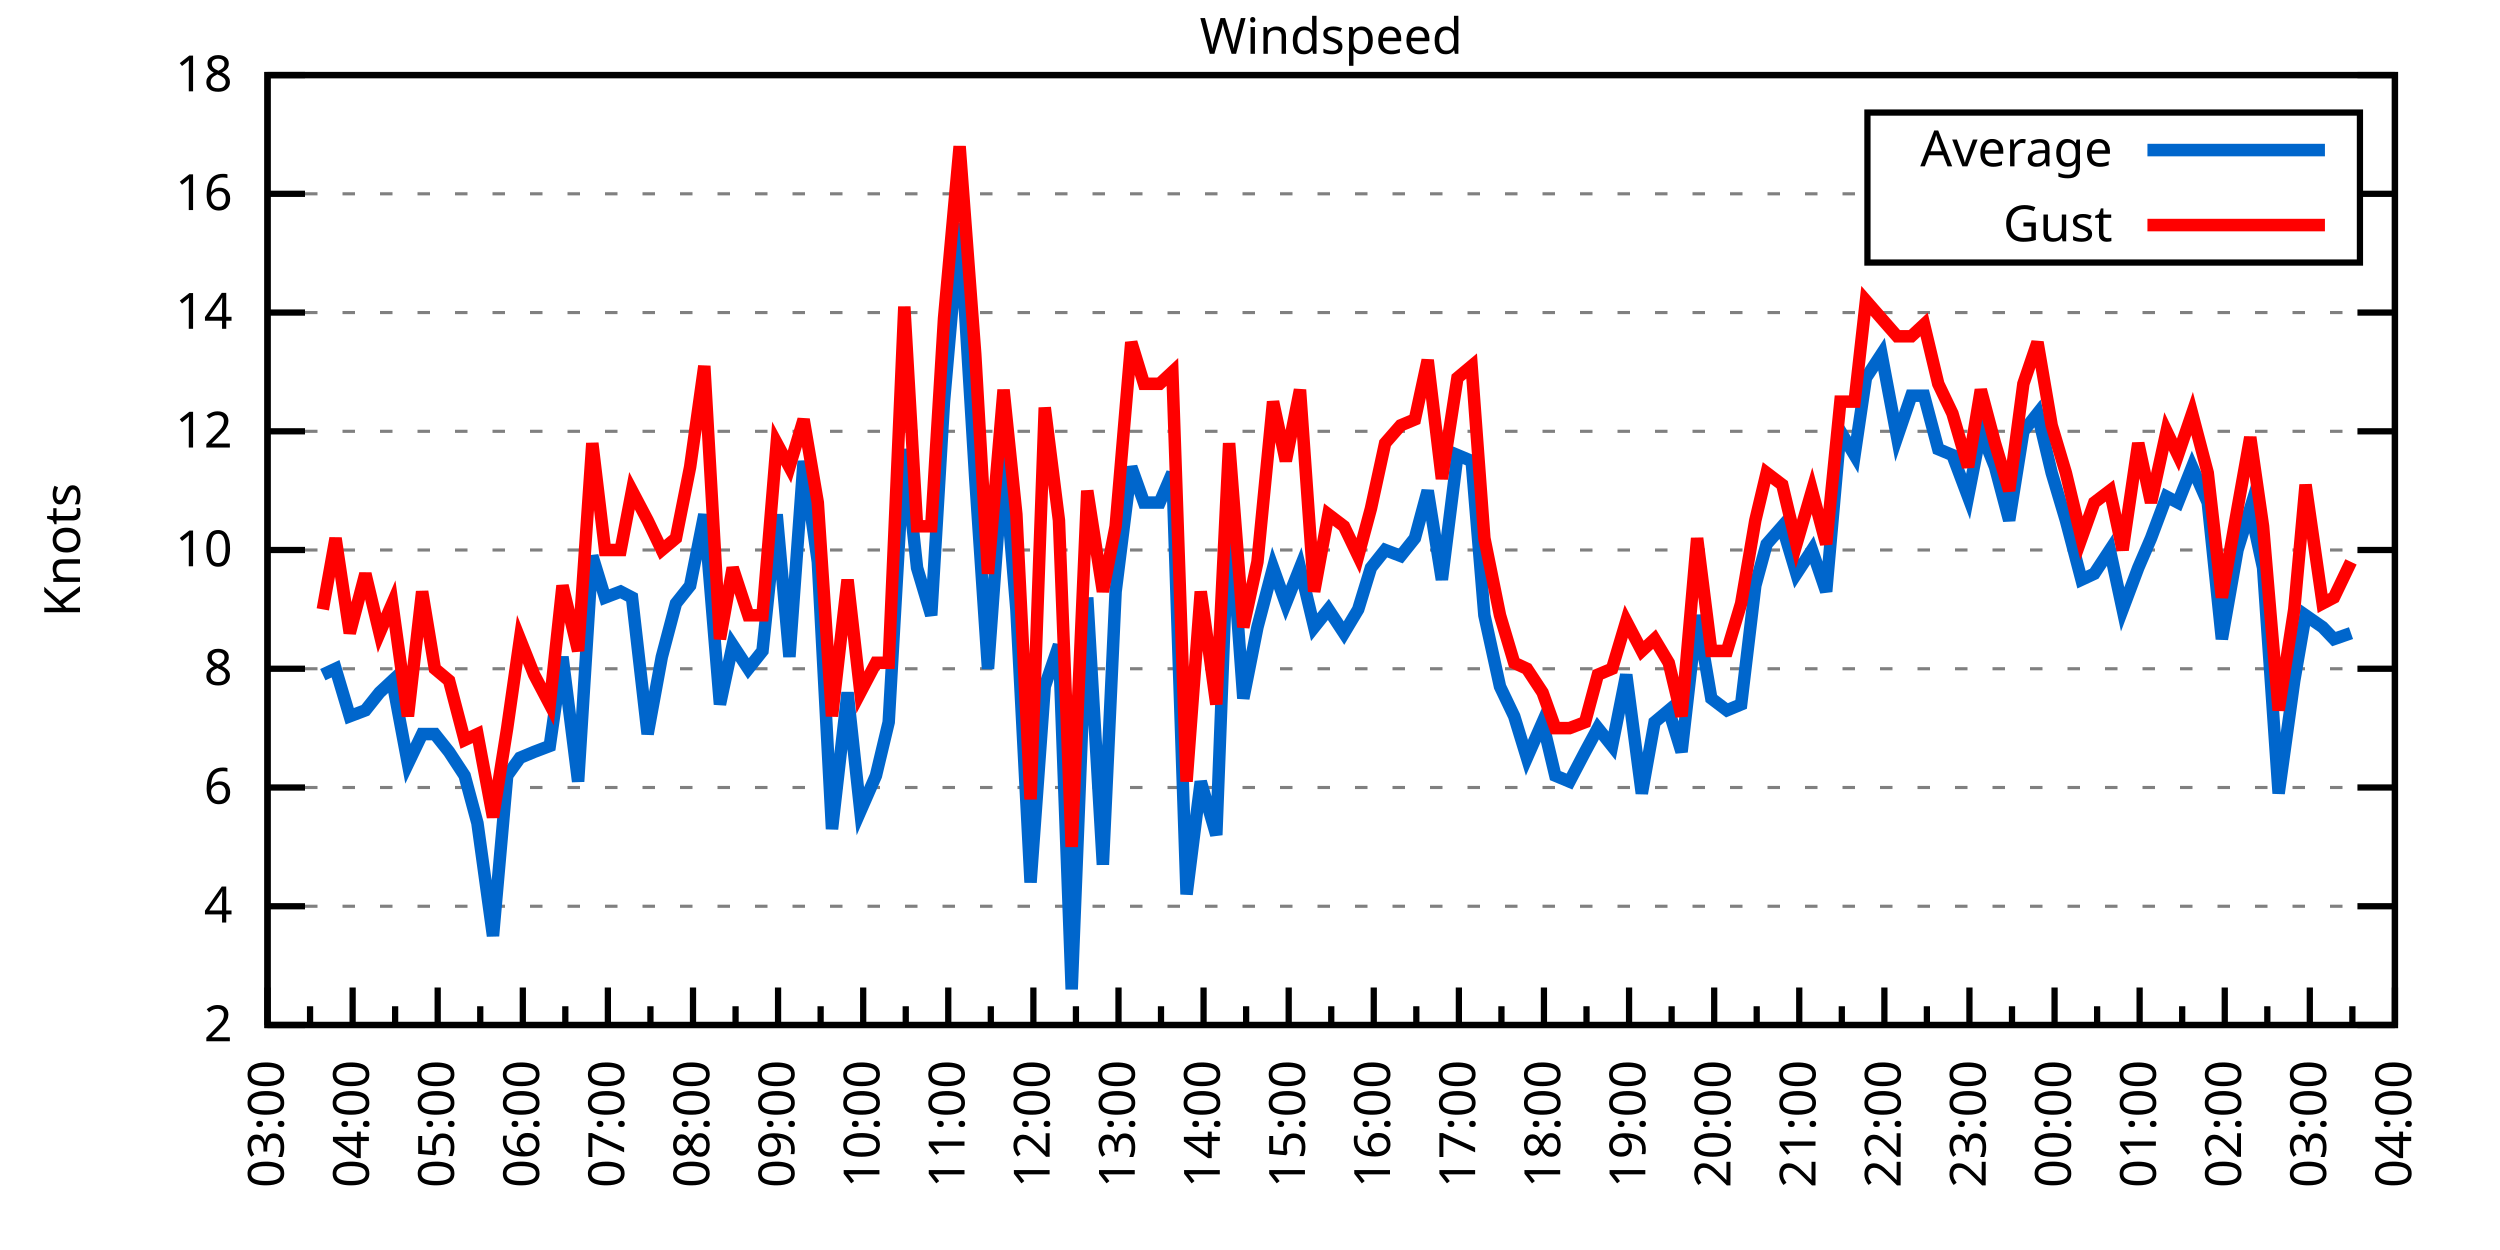
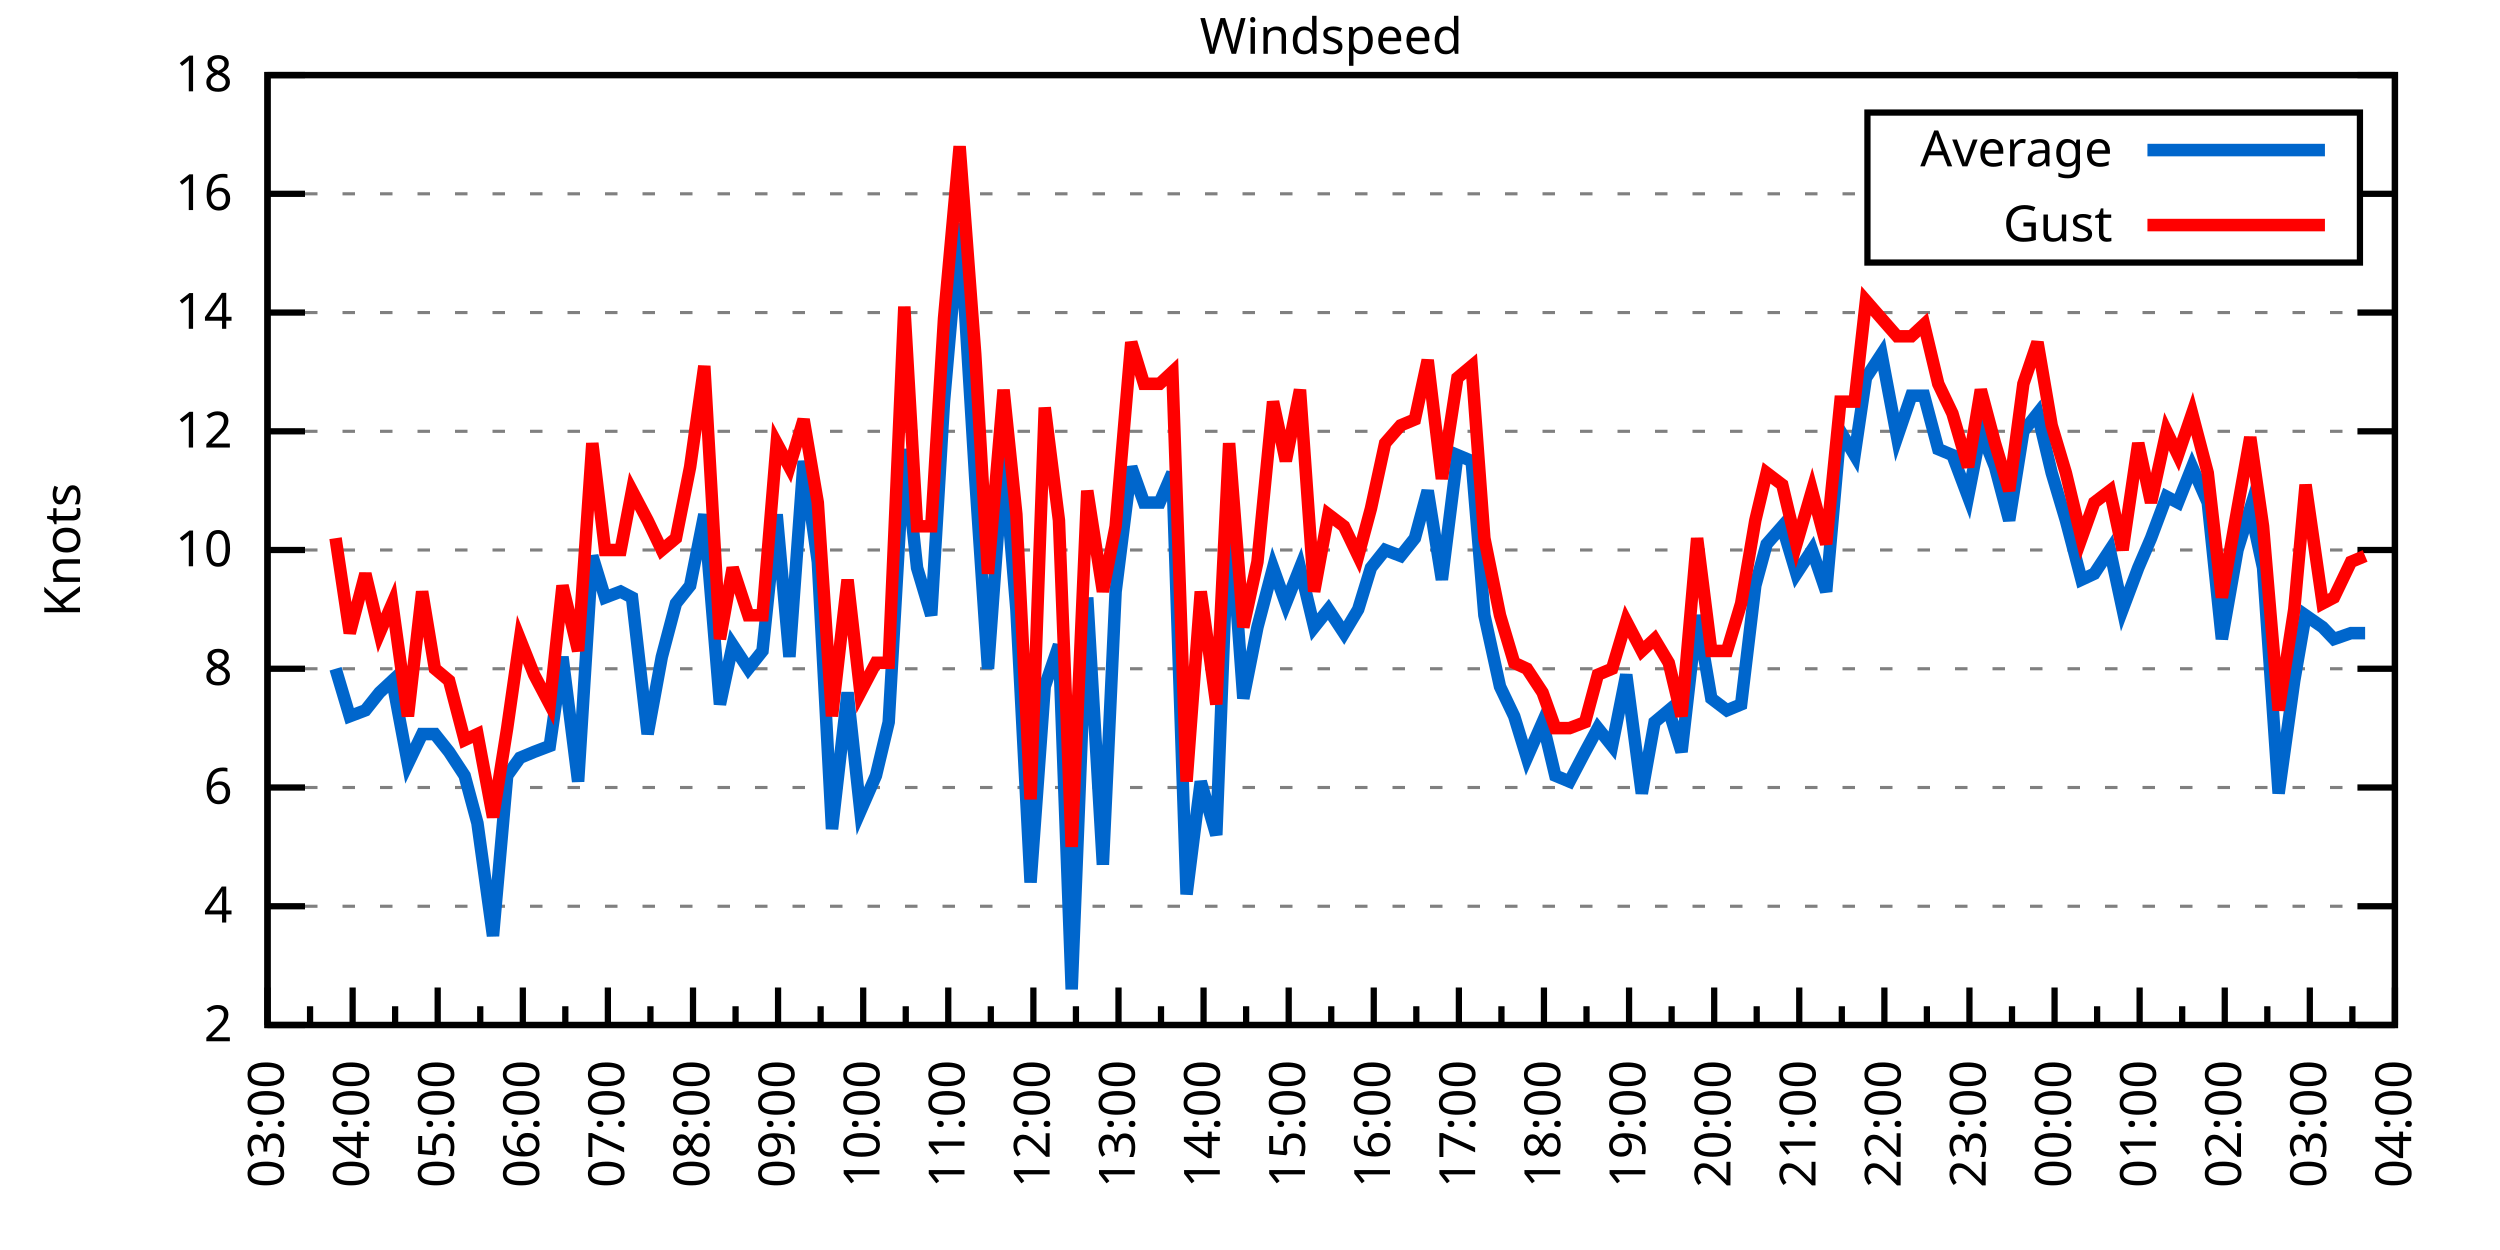
<svg xmlns="http://www.w3.org/2000/svg" xmlns:xlink="http://www.w3.org/1999/xlink" width="400" height="200" viewBox="0 0 400 200">
  <g id="gnuplot_canvas">
    <rect x="0" y="0" width="400" height="200" fill="none" />
    <defs>
      <circle id="gpDot" r="0.5" stroke-width="0.5" stroke="currentColor" />
      <path id="gpPt0" stroke-width="0.333" stroke="currentColor" d="M-1,0 h2 M0,-1 v2" />
      <path id="gpPt1" stroke-width="0.333" stroke="currentColor" d="M-1,-1 L1,1 M1,-1 L-1,1" />
      <path id="gpPt2" stroke-width="0.333" stroke="currentColor" d="M-1,0 L1,0 M0,-1 L0,1 M-1,-1 L1,1 M-1,1 L1,-1" />
      <rect id="gpPt3" stroke-width="0.333" stroke="currentColor" x="-1" y="-1" width="2" height="2" />
      <rect id="gpPt4" stroke-width="0.333" stroke="currentColor" fill="currentColor" x="-1" y="-1" width="2" height="2" />
      <circle id="gpPt5" stroke-width="0.333" stroke="currentColor" cx="0" cy="0" r="1" />
      <use xlink:href="#gpPt5" id="gpPt6" fill="currentColor" stroke="none" />
      <path id="gpPt7" stroke-width="0.333" stroke="currentColor" d="M0,-1.33 L-1.33,0.67 L1.33,0.67 z" />
      <use xlink:href="#gpPt7" id="gpPt8" fill="currentColor" stroke="none" />
      <use xlink:href="#gpPt7" id="gpPt9" stroke="currentColor" transform="rotate(180)" />
      <use xlink:href="#gpPt9" id="gpPt10" fill="currentColor" stroke="none" />
      <use xlink:href="#gpPt3" id="gpPt11" stroke="currentColor" transform="rotate(45)" />
      <use xlink:href="#gpPt11" id="gpPt12" fill="currentColor" stroke="none" />
      <path id="gpPt13" stroke-width="0.333" stroke="currentColor" d="M0,1.330 L1.265,0.411 L0.782,-1.067 L-0.782,-1.076 L-1.265,0.411 z" />
      <use xlink:href="#gpPt13" id="gpPt14" fill="currentColor" stroke="none" />
      <filter id="textbox" filterUnits="objectBoundingBox" x="0" y="0" height="1" width="1">
        <feFlood flood-color="white" flood-opacity="1" result="bgnd" />
        <feComposite in="SourceGraphic" in2="bgnd" operator="atop" />
      </filter>
      <filter id="greybox" filterUnits="objectBoundingBox" x="0" y="0" height="1" width="1">
        <feFlood flood-color="lightgrey" flood-opacity="1" result="grey" />
        <feComposite in="SourceGraphic" in2="grey" operator="atop" />
      </filter>
    </defs>
    <g fill="none" color="white" stroke="currentColor" stroke-width="1.00" stroke-linecap="butt" stroke-linejoin="miter">
</g>
    <g fill="none" color="black" stroke="currentColor" stroke-width="1.00" stroke-linecap="butt" stroke-linejoin="miter">
      <g stroke="none" shape-rendering="crispEdges">
        <polygon fill="rgb(255, 255, 255)" points="42.80,164.00 383.18,164.00 383.18,12.02 42.80,12.02 " />
      </g>
    </g>
    <g fill="none" color="black" stroke="currentColor" stroke-width="1.00" stroke-linecap="butt" stroke-linejoin="miter">
</g>
    <g fill="none" color="black" stroke="black" stroke-width="0.50" stroke-linecap="butt" stroke-linejoin="miter">
</g>
    <g fill="none" color="gray" stroke="currentColor" stroke-width="0.50" stroke-linecap="butt" stroke-linejoin="miter">
      <path stroke="gray" stroke-dasharray="2,4" class="gridline" d="M42.80,164.00 L383.19,164.00  " />
    </g>
    <g fill="none" color="gray" stroke="gray" stroke-width="1.00" stroke-linecap="butt" stroke-linejoin="miter">
</g>
    <g fill="none" color="black" stroke="currentColor" stroke-width="1.00" stroke-linecap="butt" stroke-linejoin="miter">
      <path stroke="black" d="M42.80,164.00 L48.80,164.00 M383.19,164.00 L377.19,164.00  " />
      <g transform="translate(37.20,166.60)" stroke="none" fill="black" font-family="Sans" font-size="8.00" text-anchor="end">
        <text>
          <tspan font-family="Sans"> 2</tspan>
        </text>
      </g>
    </g>
    <g fill="none" color="black" stroke="currentColor" stroke-width="1.00" stroke-linecap="butt" stroke-linejoin="miter">
</g>
    <g fill="none" color="black" stroke="black" stroke-width="0.50" stroke-linecap="butt" stroke-linejoin="miter">
</g>
    <g fill="none" color="gray" stroke="currentColor" stroke-width="0.50" stroke-linecap="butt" stroke-linejoin="miter">
      <path stroke="gray" stroke-dasharray="2,4" class="gridline" d="M42.80,145.00 L383.19,145.00  " />
    </g>
    <g fill="none" color="gray" stroke="gray" stroke-width="1.00" stroke-linecap="butt" stroke-linejoin="miter">
</g>
    <g fill="none" color="black" stroke="currentColor" stroke-width="1.00" stroke-linecap="butt" stroke-linejoin="miter">
      <path stroke="black" d="M42.80,145.00 L48.80,145.00 M383.19,145.00 L377.19,145.00  " />
      <g transform="translate(37.20,147.60)" stroke="none" fill="black" font-family="Sans" font-size="8.00" text-anchor="end">
        <text>
          <tspan font-family="Sans"> 4</tspan>
        </text>
      </g>
    </g>
    <g fill="none" color="black" stroke="currentColor" stroke-width="1.00" stroke-linecap="butt" stroke-linejoin="miter">
</g>
    <g fill="none" color="black" stroke="black" stroke-width="0.50" stroke-linecap="butt" stroke-linejoin="miter">
</g>
    <g fill="none" color="gray" stroke="currentColor" stroke-width="0.50" stroke-linecap="butt" stroke-linejoin="miter">
      <path stroke="gray" stroke-dasharray="2,4" class="gridline" d="M42.80,126.00 L383.19,126.00  " />
    </g>
    <g fill="none" color="gray" stroke="gray" stroke-width="1.00" stroke-linecap="butt" stroke-linejoin="miter">
</g>
    <g fill="none" color="black" stroke="currentColor" stroke-width="1.00" stroke-linecap="butt" stroke-linejoin="miter">
      <path stroke="black" d="M42.80,126.00 L48.80,126.00 M383.19,126.00 L377.19,126.00  " />
      <g transform="translate(37.20,128.60)" stroke="none" fill="black" font-family="Sans" font-size="8.00" text-anchor="end">
        <text>
          <tspan font-family="Sans"> 6</tspan>
        </text>
      </g>
    </g>
    <g fill="none" color="black" stroke="currentColor" stroke-width="1.00" stroke-linecap="butt" stroke-linejoin="miter">
</g>
    <g fill="none" color="black" stroke="black" stroke-width="0.50" stroke-linecap="butt" stroke-linejoin="miter">
</g>
    <g fill="none" color="gray" stroke="currentColor" stroke-width="0.50" stroke-linecap="butt" stroke-linejoin="miter">
      <path stroke="gray" stroke-dasharray="2,4" class="gridline" d="M42.80,107.00 L383.19,107.00  " />
    </g>
    <g fill="none" color="gray" stroke="gray" stroke-width="1.00" stroke-linecap="butt" stroke-linejoin="miter">
</g>
    <g fill="none" color="black" stroke="currentColor" stroke-width="1.00" stroke-linecap="butt" stroke-linejoin="miter">
      <path stroke="black" d="M42.80,107.00 L48.80,107.00 M383.19,107.00 L377.19,107.00  " />
      <g transform="translate(37.20,109.60)" stroke="none" fill="black" font-family="Sans" font-size="8.00" text-anchor="end">
        <text>
          <tspan font-family="Sans"> 8</tspan>
        </text>
      </g>
    </g>
    <g fill="none" color="black" stroke="currentColor" stroke-width="1.00" stroke-linecap="butt" stroke-linejoin="miter">
</g>
    <g fill="none" color="black" stroke="black" stroke-width="0.50" stroke-linecap="butt" stroke-linejoin="miter">
</g>
    <g fill="none" color="gray" stroke="currentColor" stroke-width="0.50" stroke-linecap="butt" stroke-linejoin="miter">
      <path stroke="gray" stroke-dasharray="2,4" class="gridline" d="M42.80,88.00 L383.19,88.00  " />
    </g>
    <g fill="none" color="gray" stroke="gray" stroke-width="1.00" stroke-linecap="butt" stroke-linejoin="miter">
</g>
    <g fill="none" color="black" stroke="currentColor" stroke-width="1.00" stroke-linecap="butt" stroke-linejoin="miter">
      <path stroke="black" d="M42.80,88.00 L48.80,88.00 M383.19,88.00 L377.19,88.00  " />
      <g transform="translate(37.20,90.60)" stroke="none" fill="black" font-family="Sans" font-size="8.00" text-anchor="end">
        <text>
          <tspan font-family="Sans"> 10</tspan>
        </text>
      </g>
    </g>
    <g fill="none" color="black" stroke="currentColor" stroke-width="1.00" stroke-linecap="butt" stroke-linejoin="miter">
</g>
    <g fill="none" color="black" stroke="black" stroke-width="0.50" stroke-linecap="butt" stroke-linejoin="miter">
</g>
    <g fill="none" color="gray" stroke="currentColor" stroke-width="0.50" stroke-linecap="butt" stroke-linejoin="miter">
      <path stroke="gray" stroke-dasharray="2,4" class="gridline" d="M42.80,69.01 L383.19,69.01  " />
    </g>
    <g fill="none" color="gray" stroke="gray" stroke-width="1.00" stroke-linecap="butt" stroke-linejoin="miter">
</g>
    <g fill="none" color="black" stroke="currentColor" stroke-width="1.00" stroke-linecap="butt" stroke-linejoin="miter">
      <path stroke="black" d="M42.80,69.01 L48.80,69.01 M383.19,69.01 L377.19,69.01  " />
      <g transform="translate(37.20,71.61)" stroke="none" fill="black" font-family="Sans" font-size="8.00" text-anchor="end">
        <text>
          <tspan font-family="Sans"> 12</tspan>
        </text>
      </g>
    </g>
    <g fill="none" color="black" stroke="currentColor" stroke-width="1.00" stroke-linecap="butt" stroke-linejoin="miter">
</g>
    <g fill="none" color="black" stroke="black" stroke-width="0.50" stroke-linecap="butt" stroke-linejoin="miter">
</g>
    <g fill="none" color="gray" stroke="currentColor" stroke-width="0.50" stroke-linecap="butt" stroke-linejoin="miter">
      <path stroke="gray" stroke-dasharray="2,4" class="gridline" d="M42.80,50.01 L383.19,50.01  " />
    </g>
    <g fill="none" color="gray" stroke="gray" stroke-width="1.00" stroke-linecap="butt" stroke-linejoin="miter">
</g>
    <g fill="none" color="black" stroke="currentColor" stroke-width="1.00" stroke-linecap="butt" stroke-linejoin="miter">
      <path stroke="black" d="M42.80,50.01 L48.80,50.01 M383.19,50.01 L377.19,50.01  " />
      <g transform="translate(37.20,52.61)" stroke="none" fill="black" font-family="Sans" font-size="8.00" text-anchor="end">
        <text>
          <tspan font-family="Sans"> 14</tspan>
        </text>
      </g>
    </g>
    <g fill="none" color="black" stroke="currentColor" stroke-width="1.00" stroke-linecap="butt" stroke-linejoin="miter">
</g>
    <g fill="none" color="black" stroke="black" stroke-width="0.50" stroke-linecap="butt" stroke-linejoin="miter">
</g>
    <g fill="none" color="gray" stroke="currentColor" stroke-width="0.50" stroke-linecap="butt" stroke-linejoin="miter">
      <path stroke="gray" stroke-dasharray="2,4" class="gridline" d="M42.80,31.01 L298.79,31.01 M377.59,31.01 L383.19,31.01  " />
    </g>
    <g fill="none" color="gray" stroke="gray" stroke-width="1.00" stroke-linecap="butt" stroke-linejoin="miter">
</g>
    <g fill="none" color="black" stroke="currentColor" stroke-width="1.00" stroke-linecap="butt" stroke-linejoin="miter">
      <path stroke="black" d="M42.80,31.01 L48.80,31.01 M383.19,31.01 L377.19,31.01  " />
      <g transform="translate(37.20,33.61)" stroke="none" fill="black" font-family="Sans" font-size="8.00" text-anchor="end">
        <text>
          <tspan font-family="Sans"> 16</tspan>
        </text>
      </g>
    </g>
    <g fill="none" color="black" stroke="currentColor" stroke-width="1.00" stroke-linecap="butt" stroke-linejoin="miter">
</g>
    <g fill="none" color="black" stroke="black" stroke-width="0.50" stroke-linecap="butt" stroke-linejoin="miter">
</g>
    <g fill="none" color="gray" stroke="currentColor" stroke-width="0.50" stroke-linecap="butt" stroke-linejoin="miter">
      <path stroke="gray" stroke-dasharray="2,4" class="gridline" d="M42.80,12.01 L383.19,12.01  " />
    </g>
    <g fill="none" color="gray" stroke="gray" stroke-width="1.00" stroke-linecap="butt" stroke-linejoin="miter">
</g>
    <g fill="none" color="black" stroke="currentColor" stroke-width="1.00" stroke-linecap="butt" stroke-linejoin="miter">
      <path stroke="black" d="M42.80,12.01 L48.80,12.01 M383.19,12.01 L377.19,12.01  " />
      <g transform="translate(37.20,14.61)" stroke="none" fill="black" font-family="Sans" font-size="8.00" text-anchor="end">
        <text>
          <tspan font-family="Sans"> 18</tspan>
        </text>
      </g>
    </g>
    <g fill="none" color="black" stroke="currentColor" stroke-width="1.00" stroke-linecap="butt" stroke-linejoin="miter">
      <path stroke="black" d="M42.80,164.00 L42.80,158.00  " />
      <g transform="translate(45.40,169.60) rotate(270)" stroke="none" fill="black" font-family="Sans" font-size="8.00" text-anchor="end">
        <text>
          <tspan font-family="Sans">03:00</tspan>
        </text>
      </g>
    </g>
    <g fill="none" color="black" stroke="currentColor" stroke-width="1.00" stroke-linecap="butt" stroke-linejoin="miter">
      <path stroke="black" d="M49.61,164.00 L49.61,161.00 M56.42,164.00 L56.42,158.00  " />
      <g transform="translate(59.02,169.60) rotate(270)" stroke="none" fill="black" font-family="Sans" font-size="8.00" text-anchor="end">
        <text>
          <tspan font-family="Sans">04:00</tspan>
        </text>
      </g>
    </g>
    <g fill="none" color="black" stroke="currentColor" stroke-width="1.00" stroke-linecap="butt" stroke-linejoin="miter">
      <path stroke="black" d="M63.22,164.00 L63.22,161.00 M70.03,164.00 L70.03,158.00  " />
      <g transform="translate(72.63,169.60) rotate(270)" stroke="none" fill="black" font-family="Sans" font-size="8.00" text-anchor="end">
        <text>
          <tspan font-family="Sans">05:00</tspan>
        </text>
      </g>
    </g>
    <g fill="none" color="black" stroke="currentColor" stroke-width="1.00" stroke-linecap="butt" stroke-linejoin="miter">
      <path stroke="black" d="M76.84,164.00 L76.84,161.00 M83.65,164.00 L83.65,158.00  " />
      <g transform="translate(86.25,169.60) rotate(270)" stroke="none" fill="black" font-family="Sans" font-size="8.00" text-anchor="end">
        <text>
          <tspan font-family="Sans">06:00</tspan>
        </text>
      </g>
    </g>
    <g fill="none" color="black" stroke="currentColor" stroke-width="1.00" stroke-linecap="butt" stroke-linejoin="miter">
      <path stroke="black" d="M90.45,164.00 L90.45,161.00 M97.26,164.00 L97.26,158.00  " />
      <g transform="translate(99.86,169.60) rotate(270)" stroke="none" fill="black" font-family="Sans" font-size="8.00" text-anchor="end">
        <text>
          <tspan font-family="Sans">07:00</tspan>
        </text>
      </g>
    </g>
    <g fill="none" color="black" stroke="currentColor" stroke-width="1.00" stroke-linecap="butt" stroke-linejoin="miter">
      <path stroke="black" d="M104.07,164.00 L104.07,161.00 M110.88,164.00 L110.88,158.00  " />
      <g transform="translate(113.48,169.60) rotate(270)" stroke="none" fill="black" font-family="Sans" font-size="8.00" text-anchor="end">
        <text>
          <tspan font-family="Sans">08:00</tspan>
        </text>
      </g>
    </g>
    <g fill="none" color="black" stroke="currentColor" stroke-width="1.00" stroke-linecap="butt" stroke-linejoin="miter">
      <path stroke="black" d="M117.69,164.00 L117.69,161.00 M124.49,164.00 L124.49,158.00  " />
      <g transform="translate(127.09,169.60) rotate(270)" stroke="none" fill="black" font-family="Sans" font-size="8.00" text-anchor="end">
        <text>
          <tspan font-family="Sans">09:00</tspan>
        </text>
      </g>
    </g>
    <g fill="none" color="black" stroke="currentColor" stroke-width="1.00" stroke-linecap="butt" stroke-linejoin="miter">
      <path stroke="black" d="M131.30,164.00 L131.30,161.00 M138.11,164.00 L138.11,158.00  " />
      <g transform="translate(140.71,169.60) rotate(270)" stroke="none" fill="black" font-family="Sans" font-size="8.00" text-anchor="end">
        <text>
          <tspan font-family="Sans">10:00</tspan>
        </text>
      </g>
    </g>
    <g fill="none" color="black" stroke="currentColor" stroke-width="1.00" stroke-linecap="butt" stroke-linejoin="miter">
      <path stroke="black" d="M144.92,164.00 L144.92,161.00 M151.72,164.00 L151.72,158.00  " />
      <g transform="translate(154.32,169.60) rotate(270)" stroke="none" fill="black" font-family="Sans" font-size="8.00" text-anchor="end">
        <text>
          <tspan font-family="Sans">11:00</tspan>
        </text>
      </g>
    </g>
    <g fill="none" color="black" stroke="currentColor" stroke-width="1.00" stroke-linecap="butt" stroke-linejoin="miter">
      <path stroke="black" d="M158.53,164.00 L158.53,161.00 M165.34,164.00 L165.34,158.00  " />
      <g transform="translate(167.94,169.60) rotate(270)" stroke="none" fill="black" font-family="Sans" font-size="8.00" text-anchor="end">
        <text>
          <tspan font-family="Sans">12:00</tspan>
        </text>
      </g>
    </g>
    <g fill="none" color="black" stroke="currentColor" stroke-width="1.00" stroke-linecap="butt" stroke-linejoin="miter">
      <path stroke="black" d="M172.15,164.00 L172.15,161.00 M178.96,164.00 L178.96,158.00  " />
      <g transform="translate(181.56,169.60) rotate(270)" stroke="none" fill="black" font-family="Sans" font-size="8.00" text-anchor="end">
        <text>
          <tspan font-family="Sans">13:00</tspan>
        </text>
      </g>
    </g>
    <g fill="none" color="black" stroke="currentColor" stroke-width="1.00" stroke-linecap="butt" stroke-linejoin="miter">
      <path stroke="black" d="M185.76,164.00 L185.76,161.00 M192.57,164.00 L192.57,158.00  " />
      <g transform="translate(195.17,169.60) rotate(270)" stroke="none" fill="black" font-family="Sans" font-size="8.00" text-anchor="end">
        <text>
          <tspan font-family="Sans">14:00</tspan>
        </text>
      </g>
    </g>
    <g fill="none" color="black" stroke="currentColor" stroke-width="1.00" stroke-linecap="butt" stroke-linejoin="miter">
      <path stroke="black" d="M199.38,164.00 L199.38,161.00 M206.19,164.00 L206.19,158.00  " />
      <g transform="translate(208.79,169.60) rotate(270)" stroke="none" fill="black" font-family="Sans" font-size="8.00" text-anchor="end">
        <text>
          <tspan font-family="Sans">15:00</tspan>
        </text>
      </g>
    </g>
    <g fill="none" color="black" stroke="currentColor" stroke-width="1.00" stroke-linecap="butt" stroke-linejoin="miter">
      <path stroke="black" d="M213.00,164.00 L213.00,161.00 M219.80,164.00 L219.80,158.00  " />
      <g transform="translate(222.40,169.60) rotate(270)" stroke="none" fill="black" font-family="Sans" font-size="8.00" text-anchor="end">
        <text>
          <tspan font-family="Sans">16:00</tspan>
        </text>
      </g>
    </g>
    <g fill="none" color="black" stroke="currentColor" stroke-width="1.00" stroke-linecap="butt" stroke-linejoin="miter">
      <path stroke="black" d="M226.61,164.00 L226.61,161.00 M233.42,164.00 L233.42,158.00  " />
      <g transform="translate(236.02,169.60) rotate(270)" stroke="none" fill="black" font-family="Sans" font-size="8.00" text-anchor="end">
        <text>
          <tspan font-family="Sans">17:00</tspan>
        </text>
      </g>
    </g>
    <g fill="none" color="black" stroke="currentColor" stroke-width="1.00" stroke-linecap="butt" stroke-linejoin="miter">
      <path stroke="black" d="M240.23,164.00 L240.23,161.00 M247.03,164.00 L247.03,158.00  " />
      <g transform="translate(249.63,169.60) rotate(270)" stroke="none" fill="black" font-family="Sans" font-size="8.00" text-anchor="end">
        <text>
          <tspan font-family="Sans">18:00</tspan>
        </text>
      </g>
    </g>
    <g fill="none" color="black" stroke="currentColor" stroke-width="1.00" stroke-linecap="butt" stroke-linejoin="miter">
      <path stroke="black" d="M253.84,164.00 L253.84,161.00 M260.65,164.00 L260.65,158.00  " />
      <g transform="translate(263.25,169.60) rotate(270)" stroke="none" fill="black" font-family="Sans" font-size="8.00" text-anchor="end">
        <text>
          <tspan font-family="Sans">19:00</tspan>
        </text>
      </g>
    </g>
    <g fill="none" color="black" stroke="currentColor" stroke-width="1.00" stroke-linecap="butt" stroke-linejoin="miter">
      <path stroke="black" d="M267.46,164.00 L267.46,161.00 M274.27,164.00 L274.27,158.00  " />
      <g transform="translate(276.87,169.60) rotate(270)" stroke="none" fill="black" font-family="Sans" font-size="8.00" text-anchor="end">
        <text>
          <tspan font-family="Sans">20:00</tspan>
        </text>
      </g>
    </g>
    <g fill="none" color="black" stroke="currentColor" stroke-width="1.00" stroke-linecap="butt" stroke-linejoin="miter">
      <path stroke="black" d="M281.07,164.00 L281.07,161.00 M287.88,164.00 L287.88,158.00  " />
      <g transform="translate(290.48,169.60) rotate(270)" stroke="none" fill="black" font-family="Sans" font-size="8.00" text-anchor="end">
        <text>
          <tspan font-family="Sans">21:00</tspan>
        </text>
      </g>
    </g>
    <g fill="none" color="black" stroke="currentColor" stroke-width="1.00" stroke-linecap="butt" stroke-linejoin="miter">
      <path stroke="black" d="M294.69,164.00 L294.69,161.00 M301.50,164.00 L301.50,158.00  " />
      <g transform="translate(304.10,169.60) rotate(270)" stroke="none" fill="black" font-family="Sans" font-size="8.00" text-anchor="end">
        <text>
          <tspan font-family="Sans">22:00</tspan>
        </text>
      </g>
    </g>
    <g fill="none" color="black" stroke="currentColor" stroke-width="1.00" stroke-linecap="butt" stroke-linejoin="miter">
      <path stroke="black" d="M308.30,164.00 L308.30,161.00 M315.11,164.00 L315.11,158.00  " />
      <g transform="translate(317.71,169.60) rotate(270)" stroke="none" fill="black" font-family="Sans" font-size="8.00" text-anchor="end">
        <text>
          <tspan font-family="Sans">23:00</tspan>
        </text>
      </g>
    </g>
    <g fill="none" color="black" stroke="currentColor" stroke-width="1.00" stroke-linecap="butt" stroke-linejoin="miter">
      <path stroke="black" d="M321.92,164.00 L321.92,161.00 M328.73,164.00 L328.73,158.00  " />
      <g transform="translate(331.33,169.60) rotate(270)" stroke="none" fill="black" font-family="Sans" font-size="8.00" text-anchor="end">
        <text>
          <tspan font-family="Sans">00:00</tspan>
        </text>
      </g>
    </g>
    <g fill="none" color="black" stroke="currentColor" stroke-width="1.00" stroke-linecap="butt" stroke-linejoin="miter">
      <path stroke="black" d="M335.54,164.00 L335.54,161.00 M342.34,164.00 L342.34,158.00  " />
      <g transform="translate(344.94,169.60) rotate(270)" stroke="none" fill="black" font-family="Sans" font-size="8.00" text-anchor="end">
        <text>
          <tspan font-family="Sans">01:00</tspan>
        </text>
      </g>
    </g>
    <g fill="none" color="black" stroke="currentColor" stroke-width="1.00" stroke-linecap="butt" stroke-linejoin="miter">
      <path stroke="black" d="M349.15,164.00 L349.15,161.00 M355.96,164.00 L355.96,158.00  " />
      <g transform="translate(358.56,169.60) rotate(270)" stroke="none" fill="black" font-family="Sans" font-size="8.00" text-anchor="end">
        <text>
          <tspan font-family="Sans">02:00</tspan>
        </text>
      </g>
    </g>
    <g fill="none" color="black" stroke="currentColor" stroke-width="1.00" stroke-linecap="butt" stroke-linejoin="miter">
      <path stroke="black" d="M362.77,164.00 L362.77,161.00 M369.57,164.00 L369.57,158.00  " />
      <g transform="translate(372.17,169.60) rotate(270)" stroke="none" fill="black" font-family="Sans" font-size="8.00" text-anchor="end">
        <text>
          <tspan font-family="Sans">03:00</tspan>
        </text>
      </g>
    </g>
    <g fill="none" color="black" stroke="currentColor" stroke-width="1.00" stroke-linecap="butt" stroke-linejoin="miter">
      <path stroke="black" d="M376.38,164.00 L376.38,161.00 M383.19,164.00 L383.19,158.00  " />
      <g transform="translate(385.79,169.60) rotate(270)" stroke="none" fill="black" font-family="Sans" font-size="8.00" text-anchor="end">
        <text>
          <tspan font-family="Sans">04:00</tspan>
        </text>
      </g>
    </g>
    <g fill="none" color="black" stroke="currentColor" stroke-width="1.00" stroke-linecap="butt" stroke-linejoin="miter">
</g>
    <g fill="none" color="black" stroke="currentColor" stroke-width="1.00" stroke-linecap="butt" stroke-linejoin="miter">
      <path stroke="black" d="M42.80,12.01 L42.80,164.00 L383.19,164.00 L383.19,12.01 L42.80,12.01 Z  " />
    </g>
    <g fill="none" color="black" stroke="currentColor" stroke-width="1.00" stroke-linecap="butt" stroke-linejoin="miter">
      <g transform="translate(12.80,88.01) rotate(270)" stroke="none" fill="black" font-family="Sans" font-size="8.00" text-anchor="middle">
        <text>
          <tspan font-family="Sans">Knots</tspan>
        </text>
      </g>
    </g>
    <g fill="none" color="black" stroke="currentColor" stroke-width="1.00" stroke-linecap="butt" stroke-linejoin="miter">
</g>
    <g fill="none" color="black" stroke="currentColor" stroke-width="1.00" stroke-linecap="butt" stroke-linejoin="miter">
      <path stroke="black" d="M298.79,42.01 L298.79,18.01 L377.59,18.01 L377.59,42.01 L298.79,42.01 Z  " />
    </g>
    <g id="Windspeed_plot_1">
      <g fill="none" color="white" stroke="black" stroke-width="2.00" stroke-linecap="butt" stroke-linejoin="miter">
</g>
      <g fill="none" color="black" stroke="currentColor" stroke-width="2.00" stroke-linecap="butt" stroke-linejoin="miter">
        <g transform="translate(337.99,26.61)" stroke="none" fill="black" font-family="Sans" font-size="8.00" text-anchor="end">
          <text>
            <tspan font-family="Sans">Average</tspan>
          </text>
        </g>
      </g>
      <g fill="none" color="black" stroke="currentColor" stroke-width="2.00" stroke-linecap="butt" stroke-linejoin="miter">
-         <path stroke="rgb(  0, 102, 204)" d="M343.59,24.01 L371.99,24.01 M51.65,107.95 L53.69,107.00 L55.96,114.60 L58.46,113.65 L60.73,110.80 L62.77,108.90   L65.27,122.20 L67.54,117.45 L69.58,117.45 L71.85,120.30 L74.34,124.10 L76.39,131.70 L78.88,149.75 L81.15,124.10   L83.19,121.25 L85.46,120.30 L87.96,119.35 L90.00,105.10 L92.50,125.05 L94.77,88.95 L96.81,95.60 L99.30,94.65   L101.12,95.60 L103.62,117.45 L105.89,105.10 L108.15,96.55 L110.42,93.70 L112.69,82.31 L115.19,112.70 L117.23,103.20   L119.73,107.00 L122.00,104.15 L124.27,82.31 L126.31,105.10 L128.58,73.76 L130.85,89.90 L133.12,132.65 L135.61,110.80   L137.66,129.80 L140.15,124.10 L142.19,115.55 L144.69,71.86 L146.73,90.85 L149.00,98.45 L151.04,64.26 L153.54,35.76   L156.04,76.61 L158.08,107.00 L160.57,72.81 L162.62,97.50 L164.89,141.20 L167.16,109.85 L169.43,103.20 L171.47,158.30   L173.96,95.60 L176.46,138.35 L178.50,94.65 L181.00,74.71 L183.04,80.41 L185.54,80.41 L187.58,75.66 L189.85,143.10   L192.12,125.05 L194.61,133.60 L196.66,80.41 L198.93,111.75 L201.19,100.35 L203.69,90.85 L205.73,96.55 L208.00,90.85   L210.27,100.35 L212.54,97.50 L215.04,101.30 L217.31,97.50 L219.35,90.85 L221.62,88.00 L224.11,88.95 L226.38,86.11   L228.43,78.51 L230.70,92.75 L233.19,72.81 L235.46,73.76 L237.50,98.45 L240.00,109.85 L242.27,114.60 L244.31,121.25   L246.81,115.55 L248.85,124.10 L251.12,125.05 L253.61,120.30 L255.66,116.50 L257.93,119.35 L260.20,107.95 L262.69,126.95   L264.73,115.55 L267.00,113.65 L269.05,120.30 L271.54,98.45 L273.81,111.75 L276.31,113.65 L278.58,112.70 L280.85,93.70   L282.66,87.06 L285.16,84.21 L287.43,91.80 L289.92,88.00 L292.19,94.65 L294.46,69.01 L296.73,72.81 L298.55,60.46   L301.04,56.66 L303.54,69.96 L305.81,63.31 L307.85,63.31 L310.12,71.86 L312.39,72.81 L314.89,79.46 L316.93,69.01   L319.20,74.71 L321.47,83.26 L323.74,69.01 L326.00,66.16 L328.27,75.66 L330.54,83.26 L333.04,92.75 L335.08,91.80   L337.58,88.00 L339.62,97.50 L342.12,90.85 L344.16,86.11 L346.65,79.46 L348.47,80.41 L350.74,74.71 L353.24,80.41   L355.50,102.25 L358.00,88.00 L360.04,81.36 L362.09,90.85 L364.58,126.95 L367.08,108.90 L368.89,98.45 L371.62,100.35   L373.43,102.25 L376.16,101.30  " />
+         <path stroke="rgb(  0, 102, 204)" d="M343.59,24.01 L371.99,24.01 M53.69,107.00 L55.96,114.60 L58.46,113.65 L60.73,110.80 L62.77,108.90 L65.27,122.20   L67.54,117.45 L69.58,117.45 L71.85,120.30 L74.34,124.10 L76.39,131.70 L78.88,149.75 L81.15,124.10 L83.19,121.25   L85.46,120.30 L87.96,119.35 L90.00,105.10 L92.50,125.05 L94.77,88.95 L96.81,95.60 L99.30,94.65 L101.12,95.60   L103.62,117.45 L105.89,105.10 L108.15,96.55 L110.42,93.70 L112.69,82.31 L115.19,112.70 L117.23,103.20 L119.73,107.00   L122.00,104.15 L124.27,82.31 L126.31,105.10 L128.58,73.76 L130.85,89.90 L133.12,132.65 L135.61,110.80 L137.66,129.80   L140.15,124.10 L142.19,115.55 L144.69,71.86 L146.73,90.85 L149.00,98.45 L151.04,64.26 L153.54,35.76 L156.04,76.61   L158.08,107.00 L160.57,72.81 L162.62,97.50 L164.89,141.20 L167.16,109.85 L169.43,103.20 L171.47,158.30 L173.96,95.60   L176.46,138.35 L178.50,94.65 L181.00,74.71 L183.04,80.41 L185.54,80.41 L187.58,75.66 L189.85,143.10 L192.12,125.05   L194.61,133.60 L196.66,80.41 L198.93,111.75 L201.19,100.35 L203.69,90.85 L205.73,96.55 L208.00,90.85 L210.27,100.35   L212.54,97.50 L215.04,101.30 L217.31,97.50 L219.35,90.85 L221.62,88.00 L224.11,88.95 L226.38,86.11 L228.43,78.51   L230.70,92.75 L233.19,72.81 L235.46,73.76 L237.50,98.45 L240.00,109.85 L242.27,114.60 L244.31,121.25 L246.81,115.55   L248.85,124.10 L251.12,125.05 L253.61,120.30 L255.66,116.50 L257.93,119.35 L260.20,107.95 L262.69,126.95 L264.73,115.55   L267.00,113.65 L269.05,120.30 L271.54,98.45 L273.81,111.75 L276.31,113.65 L278.58,112.70 L280.85,93.70 L282.66,87.06   L285.16,84.21 L287.43,91.80 L289.92,88.00 L292.19,94.65 L294.46,69.01 L296.73,72.81 L298.55,60.46 L301.04,56.66   L303.54,69.96 L305.81,63.31 L307.85,63.31 L310.12,71.86 L312.39,72.81 L314.89,79.46 L316.93,69.01 L319.20,74.71   L321.47,83.26 L323.74,69.01 L326.00,66.16 L328.27,75.66 L330.54,83.26 L333.04,92.75 L335.08,91.80 L337.58,88.00   L339.62,97.50 L342.12,90.85 L344.16,86.11 L346.65,79.46 L348.47,80.41 L350.74,74.71 L353.24,80.41 L355.50,102.25   L358.00,88.00 L360.04,81.36 L362.09,90.85 L364.58,126.95 L367.08,108.90 L368.89,98.45 L371.62,100.35 L373.43,102.25   L376.16,101.30 L378.42,101.30  " />
      </g>
    </g>
    <g id="Windspeed_plot_2">
      <g fill="none" color="black" stroke="currentColor" stroke-width="2.00" stroke-linecap="butt" stroke-linejoin="miter">
        <g transform="translate(337.99,38.61)" stroke="none" fill="black" font-family="Sans" font-size="8.00" text-anchor="end">
          <text>
            <tspan font-family="Sans">Gust</tspan>
          </text>
        </g>
      </g>
      <g fill="none" color="black" stroke="currentColor" stroke-width="2.00" stroke-linecap="butt" stroke-linejoin="miter">
-         <path stroke="rgb(255,   0,   0)" d="M343.59,36.01 L371.99,36.01 M51.65,97.50 L53.69,86.11 L55.96,101.30 L58.46,91.80 L60.73,101.30 L62.77,96.55   L65.27,114.60 L67.54,94.65 L69.58,107.00 L71.85,108.90 L74.34,118.40 L76.39,117.45 L78.88,130.75 L81.15,116.50   L83.19,102.25 L85.46,107.95 L87.96,112.70 L90.00,93.70 L92.50,104.15 L94.77,70.91 L96.81,88.00 L99.30,88.00   L101.12,78.51 L103.62,83.26 L105.89,88.00 L108.15,86.11 L110.42,74.71 L112.69,58.56 L115.19,102.25 L117.23,90.85   L119.73,98.45 L122.00,98.45 L124.27,70.91 L126.31,74.71 L128.58,67.11 L130.85,80.41 L133.12,114.60 L135.61,92.75   L137.66,110.80 L140.15,106.05 L142.19,106.05 L144.69,49.06 L146.73,84.21 L149.00,84.21 L151.04,50.96 L153.54,23.41   L156.04,56.66 L158.08,91.80 L160.57,62.36 L162.62,82.31 L164.89,127.90 L167.16,65.21 L169.43,83.26 L171.47,135.50   L173.96,78.51 L176.46,94.65 L178.50,84.21 L181.00,54.76 L183.04,61.41 L185.54,61.41 L187.58,59.51 L189.85,125.05   L192.12,94.65 L194.61,112.70 L196.66,70.91 L198.93,100.35 L201.19,89.90 L203.69,64.26 L205.73,73.76 L208.00,62.36   L210.27,94.65 L212.54,82.31 L215.04,84.21 L217.31,88.95 L219.35,81.36 L221.62,70.91 L224.11,68.06 L226.38,67.11   L228.43,57.61 L230.70,76.61 L233.19,60.46 L235.46,58.56 L237.50,86.11 L240.00,98.45 L242.27,106.05 L244.31,107.00   L246.81,110.80 L248.85,116.50 L251.12,116.50 L253.61,115.55 L255.66,107.95 L257.93,107.00 L260.20,99.40 L262.69,104.15   L264.73,102.25 L267.00,106.05 L269.05,114.60 L271.54,86.11 L273.81,104.15 L276.31,104.15 L278.58,96.55 L280.85,83.26   L282.66,75.66 L285.16,77.56 L287.43,87.06 L289.92,78.51 L292.19,87.06 L294.46,64.26 L296.73,64.26 L298.55,48.11   L301.04,50.96 L303.54,53.81 L305.81,53.81 L307.85,51.91 L310.12,61.41 L312.39,66.16 L314.89,74.71 L316.93,62.36   L319.20,70.91 L321.47,78.51 L323.74,61.41 L326.00,54.76 L328.27,68.06 L330.54,75.66 L333.04,86.11 L335.08,80.41   L337.58,78.51 L339.62,88.00 L342.12,70.91 L344.16,80.41 L346.65,69.01 L348.47,72.81 L350.74,66.16 L353.24,75.66   L355.50,95.60 L358.00,81.36 L360.04,69.96 L362.09,84.21 L364.58,113.65 L367.08,97.50 L368.89,77.56 L371.62,96.55   L373.43,95.60 L376.16,89.90  " />
+         <path stroke="rgb(255,   0,   0)" d="M343.59,36.01 L371.99,36.01 M53.69,86.11 L55.96,101.30 L58.46,91.80 L60.73,101.30 L62.77,96.55 L65.27,114.60   L67.54,94.65 L69.58,107.00 L71.85,108.90 L74.34,118.40 L76.39,117.45 L78.88,130.75 L81.15,116.50 L83.19,102.25   L85.46,107.95 L87.96,112.70 L90.00,93.70 L92.50,104.15 L94.77,70.91 L96.81,88.00 L99.30,88.00 L101.12,78.51   L103.62,83.26 L105.89,88.00 L108.15,86.11 L110.42,74.71 L112.69,58.56 L115.19,102.25 L117.23,90.85 L119.73,98.45   L122.00,98.45 L124.27,70.91 L126.31,74.71 L128.58,67.11 L130.85,80.41 L133.12,114.60 L135.61,92.75 L137.66,110.80   L140.15,106.05 L142.19,106.05 L144.69,49.06 L146.73,84.21 L149.00,84.21 L151.04,50.96 L153.54,23.41 L156.04,56.66   L158.08,91.80 L160.57,62.36 L162.62,82.31 L164.89,127.90 L167.16,65.21 L169.43,83.26 L171.47,135.50 L173.96,78.51   L176.46,94.65 L178.50,84.21 L181.00,54.76 L183.04,61.41 L185.54,61.41 L187.58,59.51 L189.85,125.05 L192.12,94.65   L194.61,112.70 L196.66,70.91 L198.93,100.35 L201.19,89.90 L203.69,64.26 L205.73,73.76 L208.00,62.36 L210.27,94.65   L212.54,82.31 L215.04,84.21 L217.31,88.95 L219.35,81.36 L221.62,70.91 L224.11,68.06 L226.38,67.11 L228.43,57.61   L230.70,76.61 L233.19,60.46 L235.46,58.56 L237.50,86.11 L240.00,98.45 L242.27,106.05 L244.31,107.00 L246.81,110.80   L248.85,116.50 L251.12,116.50 L253.61,115.55 L255.66,107.95 L257.93,107.00 L260.20,99.40 L262.69,104.15 L264.73,102.25   L267.00,106.05 L269.05,114.60 L271.54,86.11 L273.81,104.15 L276.31,104.15 L278.58,96.55 L280.85,83.26 L282.66,75.66   L285.16,77.56 L287.43,87.06 L289.92,78.51 L292.19,87.06 L294.46,64.26 L296.73,64.26 L298.55,48.11 L301.04,50.96   L303.54,53.81 L305.81,53.81 L307.85,51.91 L310.12,61.41 L312.39,66.16 L314.89,74.71 L316.93,62.36 L319.20,70.91   L321.47,78.51 L323.74,61.41 L326.00,54.76 L328.27,68.06 L330.54,75.66 L333.04,86.11 L335.08,80.41 L337.58,78.51   L339.62,88.00 L342.12,70.91 L344.16,80.41 L346.65,69.01 L348.47,72.81 L350.74,66.16 L353.24,75.66 L355.50,95.60   L358.00,81.36 L360.04,69.96 L362.09,84.21 L364.58,113.65 L367.08,97.50 L368.89,77.56 L371.62,96.55 L373.43,95.60   L376.16,89.90 L378.42,88.95  " />
      </g>
    </g>
    <g fill="none" color="black" stroke="currentColor" stroke-width="2.00" stroke-linecap="butt" stroke-linejoin="miter">
</g>
    <g fill="none" color="black" stroke="black" stroke-width="1.00" stroke-linecap="butt" stroke-linejoin="miter">
</g>
    <g fill="none" color="black" stroke="currentColor" stroke-width="1.00" stroke-linecap="butt" stroke-linejoin="miter">
      <path stroke="black" d="M42.80,12.01 L42.80,164.00 L383.19,164.00 L383.19,12.01 L42.80,12.01 Z  " />
    </g>
    <g fill="none" color="black" stroke="currentColor" stroke-width="1.00" stroke-linecap="butt" stroke-linejoin="miter">
      <g transform="translate(212.99,8.61)" stroke="none" fill="black" font-family="Sans" font-size="8.00" text-anchor="middle">
        <text>
          <tspan font-family="Sans">Windspeed</tspan>
        </text>
      </g>
    </g>
    <g fill="none" color="black" stroke="currentColor" stroke-width="1.00" stroke-linecap="butt" stroke-linejoin="miter">
</g>
  </g>
</svg>
